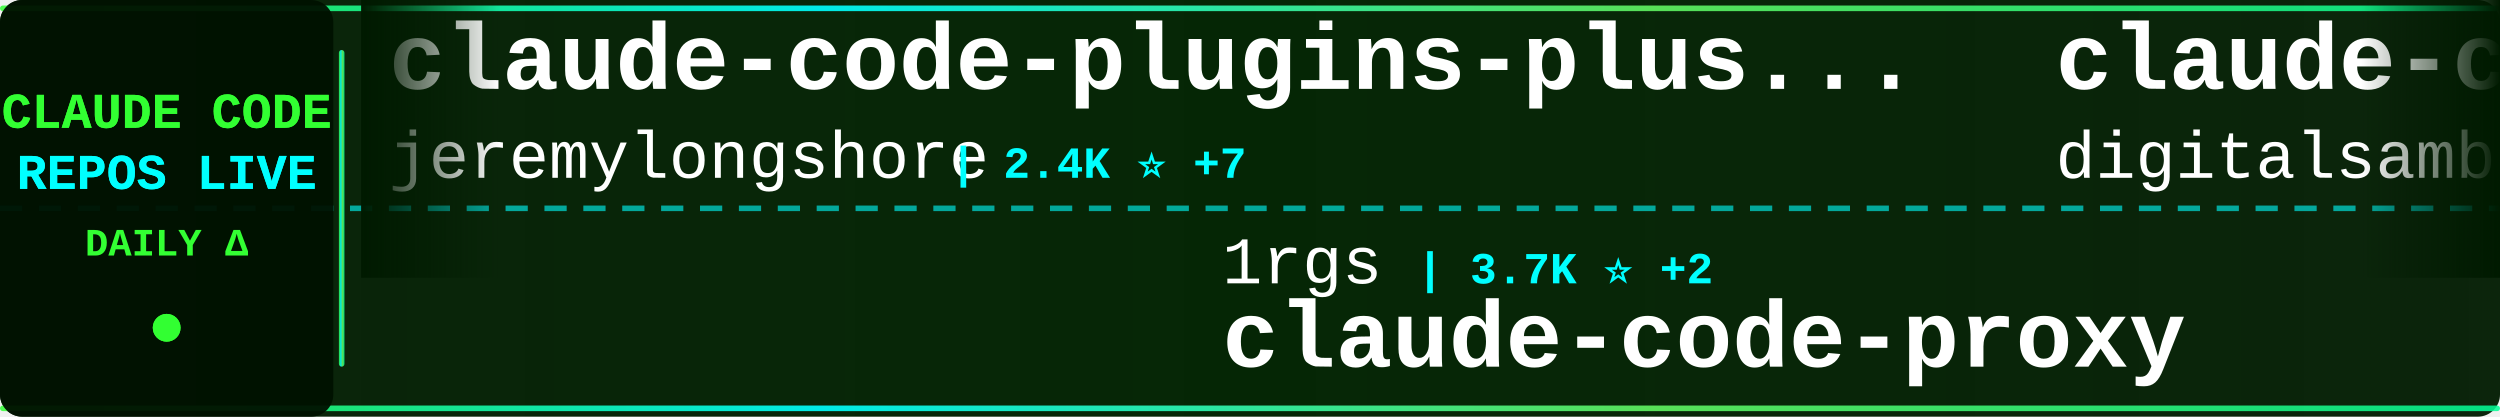
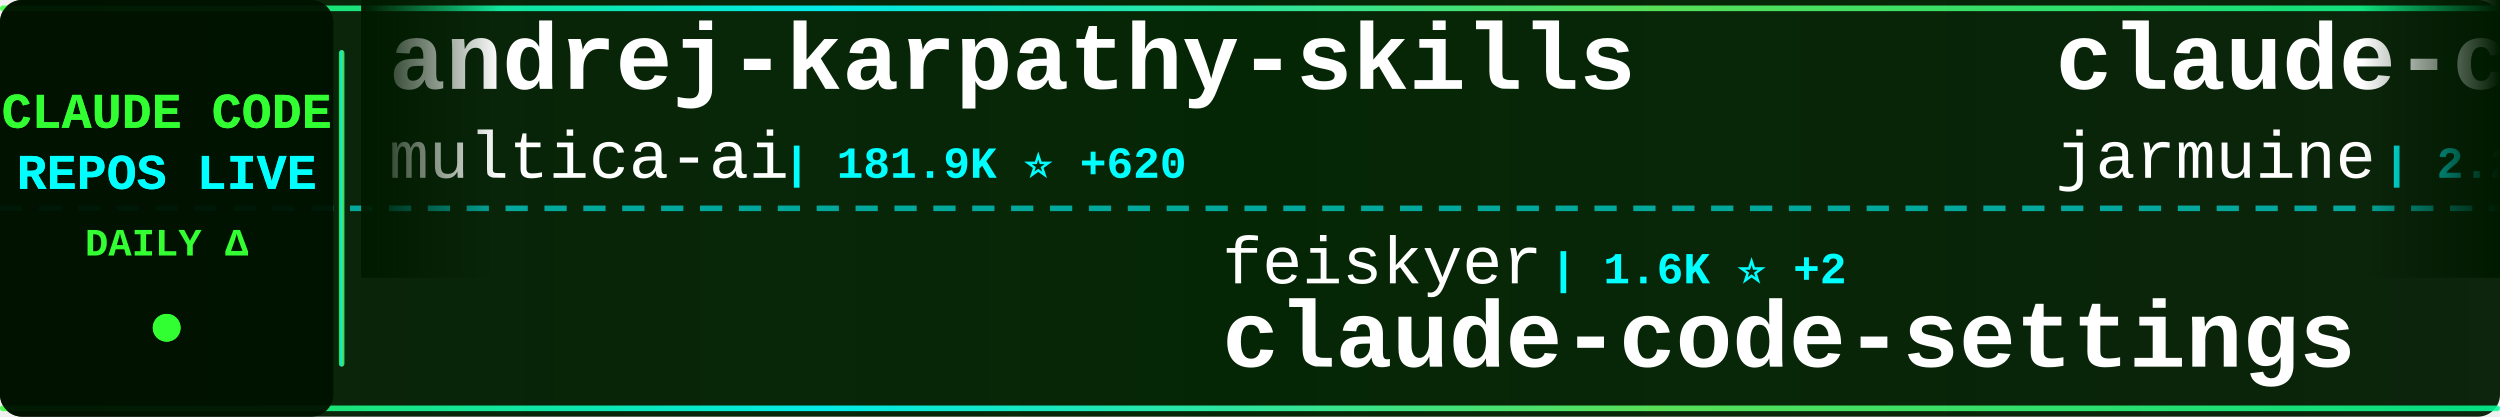
<svg xmlns="http://www.w3.org/2000/svg" width="900" height="150">
  <defs>
    <linearGradient id="tickerBg" x1="0%" y1="0%" x2="100%" y2="0%">
      <stop offset="0%" style="stop-color:#001a00;stop-opacity:0.95" />
      <stop offset="50%" style="stop-color:#002200;stop-opacity:0.98" />
      <stop offset="100%" style="stop-color:#001a00;stop-opacity:0.95" />
    </linearGradient>
    <linearGradient id="borderGrad" x1="0%" y1="0%" x2="100%" y2="0%">
      <stop offset="0%" style="stop-color:#33ff33;stop-opacity:0.85">
        <animate attributeName="stop-opacity" values="0.85;1;0.85" dur="2s" repeatCount="indefinite" />
      </stop>
      <stop offset="33%" style="stop-color:#00ffff;stop-opacity:0.9">
        <animate attributeName="stop-opacity" values="0.9;1;0.9" dur="2.2s" repeatCount="indefinite" />
      </stop>
      <stop offset="66%" style="stop-color:#66ff66;stop-opacity:0.85">
        <animate attributeName="stop-opacity" values="0.85;1;0.85" dur="1.8s" repeatCount="indefinite" />
      </stop>
      <stop offset="100%" style="stop-color:#00ff99;stop-opacity:0.85">
        <animate attributeName="stop-opacity" values="0.85;1;0.85" dur="2s" repeatCount="indefinite" />
      </stop>
    </linearGradient>
    <filter id="textGlow">
      <feGaussianBlur stdDeviation="0.1" result="coloredBlur" />
      <feMerge>
        <feMergeNode in="coloredBlur" />
        <feMergeNode in="SourceGraphic" />
      </feMerge>
    </filter>
    <filter id="metricGlow">
      <feGaussianBlur stdDeviation="0.2" result="coloredBlur" />
      <feMerge>
        <feMergeNode in="coloredBlur" />
        <feMergeNode in="SourceGraphic" />
      </feMerge>
    </filter>
    <linearGradient id="leftFade" x1="0%" y1="0%" x2="100%" y2="0%">
      <stop offset="0%" style="stop-color:#001a00;stop-opacity:1" />
      <stop offset="100%" style="stop-color:#001a00;stop-opacity:0" />
    </linearGradient>
    <linearGradient id="rightFade" x1="0%" y1="0%" x2="100%" y2="0%">
      <stop offset="0%" style="stop-color:#001a00;stop-opacity:0" />
      <stop offset="100%" style="stop-color:#001a00;stop-opacity:1" />
    </linearGradient>
  </defs>
  <rect width="900" height="150" fill="url(#tickerBg)" rx="8" />
  <rect x="0" y="2" width="900" height="2" fill="url(#borderGrad)" rx="1" />
  <rect x="0" y="146" width="900" height="2" fill="url(#borderGrad)" rx="1" />
  <line x1="0" y1="75" x2="900" y2="75" stroke="#00ffff" stroke-width="2" stroke-dasharray="8 6" opacity="0.6" />
  <rect x="0" y="0" width="120" height="150" fill="#001100" opacity="0.95" rx="8" />
  <text x="60" y="46" font-family="'Courier New', monospace" font-size="18" font-weight="bold" fill="#33ff33" text-anchor="middle" filter="url(#textGlow)">
    CLAUDE CODE
  </text>
  <text x="60" y="68" font-family="'Courier New', monospace" font-size="18" font-weight="bold" fill="#00ffff" text-anchor="middle" filter="url(#textGlow)">
    REPOS LIVE
  </text>
  <text x="60" y="92" font-family="'Courier New', monospace" font-size="14" font-weight="bold" fill="#33ff33" text-anchor="middle">
    DAILY Δ
  </text>
  <circle cx="60" cy="118" r="5" fill="#33ff33" filter="url(#metricGlow)">
    <animate attributeName="r" values="4;6;4" dur="1.5s" repeatCount="indefinite" />
    <animate attributeName="opacity" values="0.6;1;0.6" dur="1.5s" repeatCount="indefinite" />
  </circle>
  <rect x="122" y="18" width="2" height="114" fill="url(#borderGrad)" rx="1" />
  <clipPath id="tickerClip">
    <rect x="130" y="0" width="770" height="150" />
  </clipPath>
  <g clip-path="url(#tickerClip)">
    <g id="tickerItems">
      <animateTransform attributeName="transform" attributeType="XML" type="translate" from="0 0" to="-3000 0" dur="54s" repeatCount="indefinite" />
      <g transform="translate(0, 0)">
-         <text x="140" y="32" font-family="'Courier New', monospace" font-size="34" font-weight="bold" fill="#ffffff">claude-code-plugins-plus...</text>
-         <text x="140" y="64" font-family="'Courier New', monospace" font-size="24" font-weight="normal" fill="#ffffff" opacity="1.0">jeremylongshore</text>
-         <text x="342" y="64" font-family="'Courier New', monospace" font-size="16" font-weight="bold" fill="#00ffff"> | 2.4K ⭐ +7</text>
+         <text x="140" y="32" font-family="'Courier New', monospace" font-size="34" font-weight="bold" fill="#ffffff">andrej-karpathy-skills</text>
+         <text x="140" y="64" font-family="'Courier New', monospace" font-size="24" font-weight="normal" fill="#ffffff" opacity="1.0">multica-ai</text>
+         <text x="282" y="64" font-family="'Courier New', monospace" font-size="16" font-weight="bold" fill="#00ffff"> | 181.9K ⭐ +620</text>
      </g>
      <g transform="translate(300, 0)">
-         <text x="140" y="102" font-family="'Courier New', monospace" font-size="24" font-weight="normal" fill="#ffffff" opacity="1.0">1rgs</text>
-         <text x="210" y="102" font-family="'Courier New', monospace" font-size="16" font-weight="bold" fill="#00ffff"> | 3.7K ⭐ +2</text>
-         <text x="140" y="132" font-family="'Courier New', monospace" font-size="34" font-weight="bold" fill="#ffffff">claude-code-proxy</text>
+         <text x="140" y="102" font-family="'Courier New', monospace" font-size="24" font-weight="normal" fill="#ffffff" opacity="1.0">feiskyer</text>
+         <text x="258" y="102" font-family="'Courier New', monospace" font-size="16" font-weight="bold" fill="#00ffff"> | 1.6K ⭐ +2</text>
+         <text x="140" y="132" font-family="'Courier New', monospace" font-size="34" font-weight="bold" fill="#ffffff">claude-code-settings</text>
      </g>
      <g transform="translate(600, 0)">
-         <text x="140" y="32" font-family="'Courier New', monospace" font-size="34" font-weight="bold" fill="#ffffff">claude-code-video-toolki...</text>
-         <text x="140" y="64" font-family="'Courier New', monospace" font-size="24" font-weight="normal" fill="#ffffff" opacity="1.0">digitalsamba</text>
-         <text x="306" y="64" font-family="'Courier New', monospace" font-size="16" font-weight="bold" fill="#00ffff"> | 1.6K ⭐ +7</text>
+         <text x="140" y="32" font-family="'Courier New', monospace" font-size="34" font-weight="bold" fill="#ffffff">claude-code</text>
+         <text x="140" y="64" font-family="'Courier New', monospace" font-size="24" font-weight="normal" fill="#ffffff" opacity="1.0">jarmuine</text>
+         <text x="258" y="64" font-family="'Courier New', monospace" font-size="16" font-weight="bold" fill="#00ffff"> | 2.2K ⭐</text>
      </g>
      <g transform="translate(900, 0)">
-         <text x="140" y="102" font-family="'Courier New', monospace" font-size="24" font-weight="normal" fill="#ffffff" opacity="1.0">router-for-me</text>
-         <text x="318" y="102" font-family="'Courier New', monospace" font-size="16" font-weight="bold" fill="#00ffff"> | 38.3K ⭐ +106</text>
-         <text x="140" y="132" font-family="'Courier New', monospace" font-size="34" font-weight="bold" fill="#ffffff">CLIProxyAPI</text>
+         <text x="140" y="102" font-family="'Courier New', monospace" font-size="24" font-weight="normal" fill="#ffffff" opacity="1.0">luongnv89</text>
+         <text x="270" y="102" font-family="'Courier New', monospace" font-size="16" font-weight="bold" fill="#00ffff"> | 38.2K ⭐ +105</text>
+         <text x="140" y="132" font-family="'Courier New', monospace" font-size="34" font-weight="bold" fill="#ffffff">claude-howto</text>
      </g>
      <g transform="translate(1200, 0)">
-         <text x="140" y="32" font-family="'Courier New', monospace" font-size="34" font-weight="bold" fill="#ffffff">claude-coder</text>
-         <text x="140" y="64" font-family="'Courier New', monospace" font-size="24" font-weight="normal" fill="#ffffff" opacity="1.0">kodu-ai</text>
-         <text x="246" y="64" font-family="'Courier New', monospace" font-size="16" font-weight="bold" fill="#00ffff"> | 5.3K ⭐</text>
+         <text x="140" y="32" font-family="'Courier New', monospace" font-size="34" font-weight="bold" fill="#ffffff">claude-code-from-scratch</text>
+         <text x="140" y="64" font-family="'Courier New', monospace" font-size="24" font-weight="normal" fill="#ffffff" opacity="1.0">Windy3f3f3f3f</text>
+         <text x="318" y="64" font-family="'Courier New', monospace" font-size="16" font-weight="bold" fill="#00ffff"> | 1.5K ⭐ +2</text>
      </g>
      <g transform="translate(1500, 0)">
-         <text x="140" y="102" font-family="'Courier New', monospace" font-size="24" font-weight="normal" fill="#ffffff" opacity="1.0">liuup</text>
-         <text x="222" y="102" font-family="'Courier New', monospace" font-size="16" font-weight="bold" fill="#00ffff"> | 3.3K ⭐ +14</text>
-         <text x="140" y="132" font-family="'Courier New', monospace" font-size="34" font-weight="bold" fill="#ffffff">claude-code-analysis</text>
+         <text x="140" y="102" font-family="'Courier New', monospace" font-size="24" font-weight="normal" fill="#ffffff" opacity="1.0">anthropics</text>
+         <text x="282" y="102" font-family="'Courier New', monospace" font-size="16" font-weight="bold" fill="#00ffff"> | 5.4K ⭐ +22</text>
+         <text x="140" y="132" font-family="'Courier New', monospace" font-size="34" font-weight="bold" fill="#ffffff">claude-code-security-rev...</text>
      </g>
      <g transform="translate(1800, 0)">
-         <text x="140" y="32" font-family="'Courier New', monospace" font-size="34" font-weight="bold" fill="#ffffff">claude-code-source</text>
-         <text x="140" y="64" font-family="'Courier New', monospace" font-size="24" font-weight="normal" fill="#ffffff" opacity="1.0">hangsman</text>
-         <text x="258" y="64" font-family="'Courier New', monospace" font-size="16" font-weight="bold" fill="#00ffff"> | 787 ⭐</text>
+         <text x="140" y="32" font-family="'Courier New', monospace" font-size="34" font-weight="bold" fill="#ffffff">ralph-claude-code</text>
+         <text x="140" y="64" font-family="'Courier New', monospace" font-size="24" font-weight="normal" fill="#ffffff" opacity="1.0">frankbria</text>
+         <text x="270" y="64" font-family="'Courier New', monospace" font-size="16" font-weight="bold" fill="#00ffff"> | 9.5K ⭐ +9</text>
      </g>
      <g transform="translate(2100, 0)">
-         <text x="140" y="102" font-family="'Courier New', monospace" font-size="24" font-weight="normal" fill="#ffffff" opacity="1.0">Pimzino</text>
-         <text x="246" y="102" font-family="'Courier New', monospace" font-size="16" font-weight="bold" fill="#00ffff"> | 3.8K ⭐</text>
-         <text x="140" y="132" font-family="'Courier New', monospace" font-size="34" font-weight="bold" fill="#ffffff">claude-code-spec-workflo...</text>
+         <text x="140" y="102" font-family="'Courier New', monospace" font-size="24" font-weight="normal" fill="#ffffff" opacity="1.0">lorryjovens-hub</text>
+         <text x="342" y="102" font-family="'Courier New', monospace" font-size="16" font-weight="bold" fill="#00ffff"> | 1.6K ⭐ +1</text>
+         <text x="140" y="132" font-family="'Courier New', monospace" font-size="34" font-weight="bold" fill="#ffffff">claude-code-rust</text>
      </g>
      <g transform="translate(2400, 0)">
-         <text x="140" y="32" font-family="'Courier New', monospace" font-size="34" font-weight="bold" fill="#ffffff">claude-code-book</text>
-         <text x="140" y="64" font-family="'Courier New', monospace" font-size="24" font-weight="normal" fill="#ffffff" opacity="1.0">lintsinghua</text>
-         <text x="294" y="64" font-family="'Courier New', monospace" font-size="16" font-weight="bold" fill="#00ffff"> | 3.7K ⭐ +17</text>
+         <text x="140" y="32" font-family="'Courier New', monospace" font-size="34" font-weight="bold" fill="#ffffff">claude_code_src</text>
+         <text x="140" y="64" font-family="'Courier New', monospace" font-size="24" font-weight="normal" fill="#ffffff" opacity="1.0">ponponon</text>
+         <text x="258" y="64" font-family="'Courier New', monospace" font-size="16" font-weight="bold" fill="#00ffff"> | 2.3K ⭐ +4</text>
      </g>
      <g transform="translate(2700, 0)">
-         <text x="140" y="102" font-family="'Courier New', monospace" font-size="24" font-weight="normal" fill="#ffffff" opacity="1.0">VineeTagarwaL-code</text>
-         <text x="378" y="102" font-family="'Courier New', monospace" font-size="16" font-weight="bold" fill="#00ffff"> | 276 ⭐</text>
-         <text x="140" y="132" font-family="'Courier New', monospace" font-size="34" font-weight="bold" fill="#ffffff">claude-code</text>
+         <text x="140" y="102" font-family="'Courier New', monospace" font-size="24" font-weight="normal" fill="#ffffff" opacity="1.0">KPR111</text>
+         <text x="234" y="102" font-family="'Courier New', monospace" font-size="16" font-weight="bold" fill="#00ffff"> | 18 ⭐</text>
+         <text x="140" y="132" font-family="'Courier New', monospace" font-size="34" font-weight="bold" fill="#ffffff">Claude-Code</text>
      </g>
      <g transform="translate(3000, 0)">
-         <text x="140" y="32" font-family="'Courier New', monospace" font-size="34" font-weight="bold" fill="#ffffff">claude-code-plugins-plus...</text>
-         <text x="140" y="64" font-family="'Courier New', monospace" font-size="24" font-weight="normal" fill="#ffffff" opacity="1.0">jeremylongshore</text>
-         <text x="342" y="64" font-family="'Courier New', monospace" font-size="16" font-weight="bold" fill="#00ffff"> | 2.4K ⭐ +7</text>
+         <text x="140" y="32" font-family="'Courier New', monospace" font-size="34" font-weight="bold" fill="#ffffff">andrej-karpathy-skills</text>
+         <text x="140" y="64" font-family="'Courier New', monospace" font-size="24" font-weight="normal" fill="#ffffff" opacity="1.0">multica-ai</text>
+         <text x="282" y="64" font-family="'Courier New', monospace" font-size="16" font-weight="bold" fill="#00ffff"> | 181.9K ⭐ +620</text>
      </g>
      <g transform="translate(3300, 0)">
-         <text x="140" y="102" font-family="'Courier New', monospace" font-size="24" font-weight="normal" fill="#ffffff" opacity="1.0">1rgs</text>
-         <text x="210" y="102" font-family="'Courier New', monospace" font-size="16" font-weight="bold" fill="#00ffff"> | 3.7K ⭐ +2</text>
-         <text x="140" y="132" font-family="'Courier New', monospace" font-size="34" font-weight="bold" fill="#ffffff">claude-code-proxy</text>
+         <text x="140" y="102" font-family="'Courier New', monospace" font-size="24" font-weight="normal" fill="#ffffff" opacity="1.0">feiskyer</text>
+         <text x="258" y="102" font-family="'Courier New', monospace" font-size="16" font-weight="bold" fill="#00ffff"> | 1.6K ⭐ +2</text>
+         <text x="140" y="132" font-family="'Courier New', monospace" font-size="34" font-weight="bold" fill="#ffffff">claude-code-settings</text>
      </g>
      <g transform="translate(3600, 0)">
-         <text x="140" y="32" font-family="'Courier New', monospace" font-size="34" font-weight="bold" fill="#ffffff">claude-code-video-toolki...</text>
-         <text x="140" y="64" font-family="'Courier New', monospace" font-size="24" font-weight="normal" fill="#ffffff" opacity="1.0">digitalsamba</text>
-         <text x="306" y="64" font-family="'Courier New', monospace" font-size="16" font-weight="bold" fill="#00ffff"> | 1.6K ⭐ +7</text>
+         <text x="140" y="32" font-family="'Courier New', monospace" font-size="34" font-weight="bold" fill="#ffffff">claude-code</text>
+         <text x="140" y="64" font-family="'Courier New', monospace" font-size="24" font-weight="normal" fill="#ffffff" opacity="1.0">jarmuine</text>
+         <text x="258" y="64" font-family="'Courier New', monospace" font-size="16" font-weight="bold" fill="#00ffff"> | 2.2K ⭐</text>
      </g>
      <g transform="translate(3900, 0)">
-         <text x="140" y="102" font-family="'Courier New', monospace" font-size="24" font-weight="normal" fill="#ffffff" opacity="1.0">router-for-me</text>
-         <text x="318" y="102" font-family="'Courier New', monospace" font-size="16" font-weight="bold" fill="#00ffff"> | 38.3K ⭐ +106</text>
-         <text x="140" y="132" font-family="'Courier New', monospace" font-size="34" font-weight="bold" fill="#ffffff">CLIProxyAPI</text>
+         <text x="140" y="102" font-family="'Courier New', monospace" font-size="24" font-weight="normal" fill="#ffffff" opacity="1.0">luongnv89</text>
+         <text x="270" y="102" font-family="'Courier New', monospace" font-size="16" font-weight="bold" fill="#00ffff"> | 38.2K ⭐ +105</text>
+         <text x="140" y="132" font-family="'Courier New', monospace" font-size="34" font-weight="bold" fill="#ffffff">claude-howto</text>
      </g>
    </g>
  </g>
  <rect x="130" y="0" width="50" height="100" fill="url(#leftFade)" />
  <rect x="850" y="0" width="50" height="100" fill="url(#rightFade)" />
</svg>
